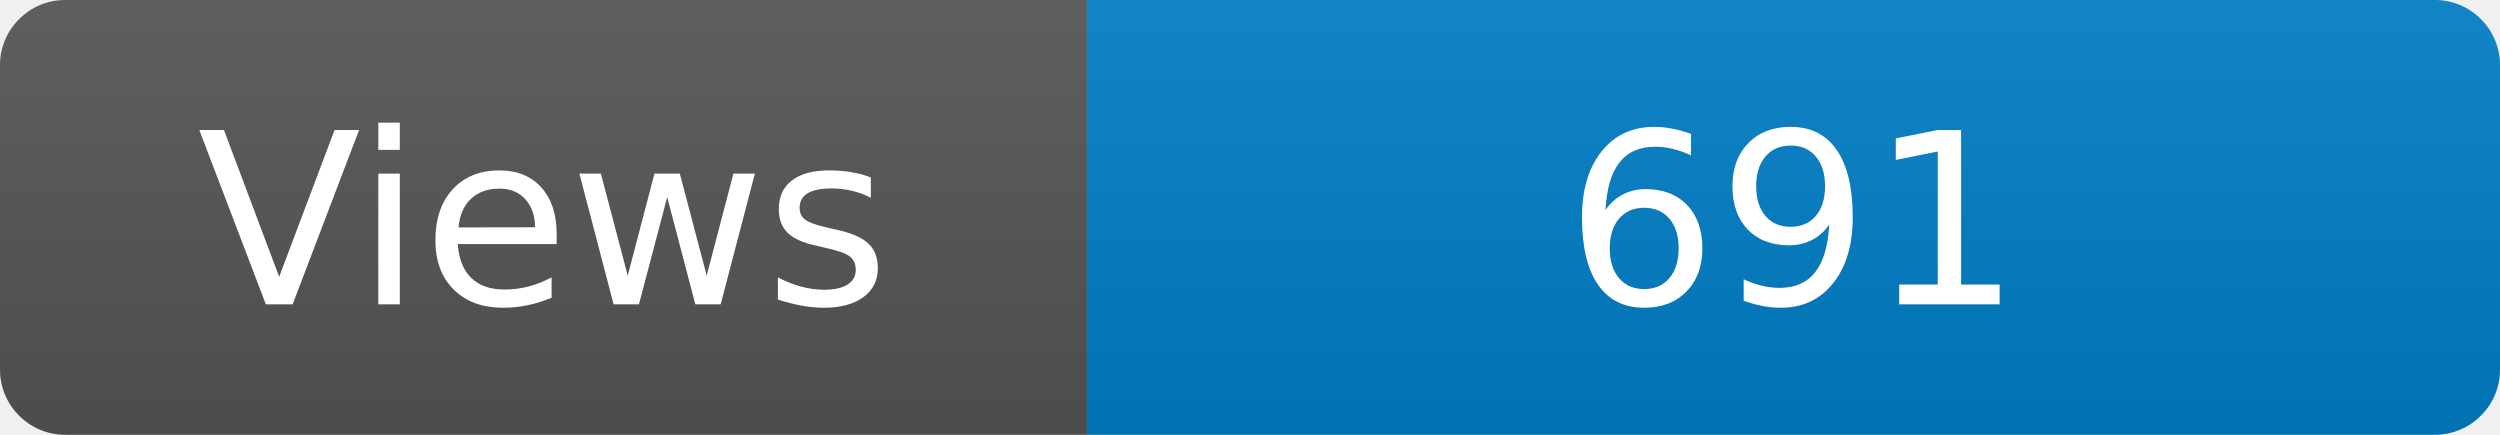
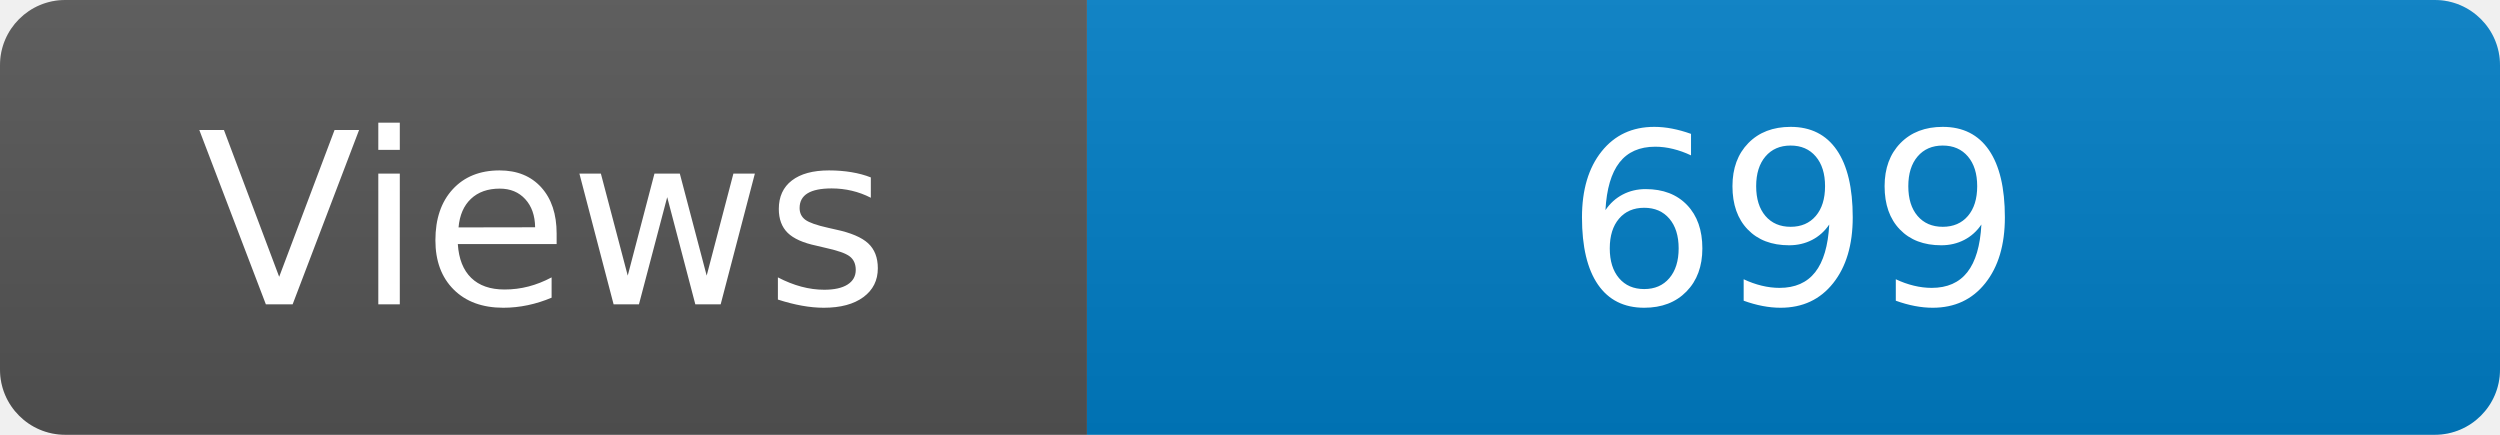
<svg xmlns="http://www.w3.org/2000/svg" width="115" height="20" role="img" aria-label="Maintained?: yes">
  <linearGradient id="s" x2="0" y2="100%">
    <stop offset="0" stop-color="#bbb" stop-opacity=".1" />
    <stop offset="1" stop-opacity=".1" />
  </linearGradient>
  <clipPath id="r">
    <rect width="115" height="20" rx="3" fill="#fff" />
  </clipPath>
  <g clip-path="url(#r)">
    <rect width="50" height="20" fill="#555" />
    <rect x="50" width="160" height="20" fill="#007ec6" />
    <rect width="115" height="20" fill="url(#s)" />
  </g>
  <g fill="#fff" text-anchor="middle" font-family="Verdana,Geneva,DejaVu Sans,sans-serif" font-size="110">
    <text x="250" y="140" transform="scale(.1)" fill="#fff">Views</text>
-     <text x="825" y="140" transform="scale(.1)" fill="#fff">691</text>
+     <text x="825" y="140" transform="scale(.1)" fill="#fff">699</text>
  </g>
</svg>
